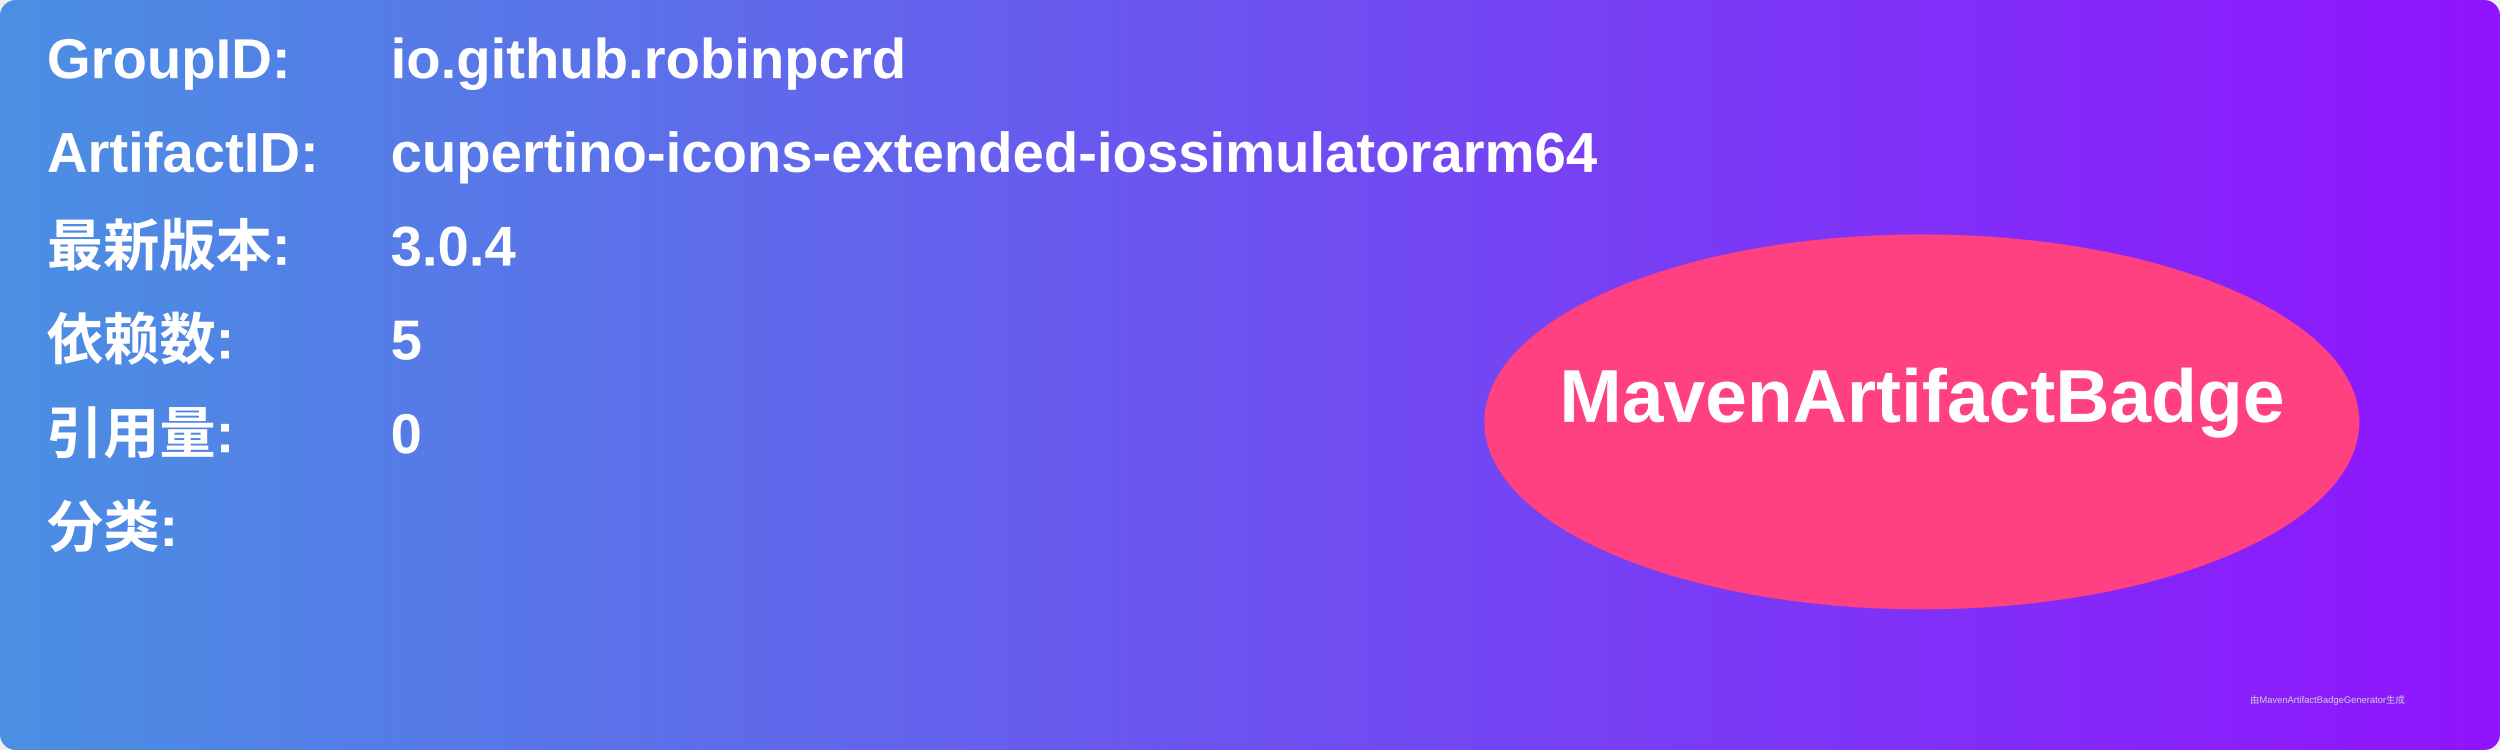
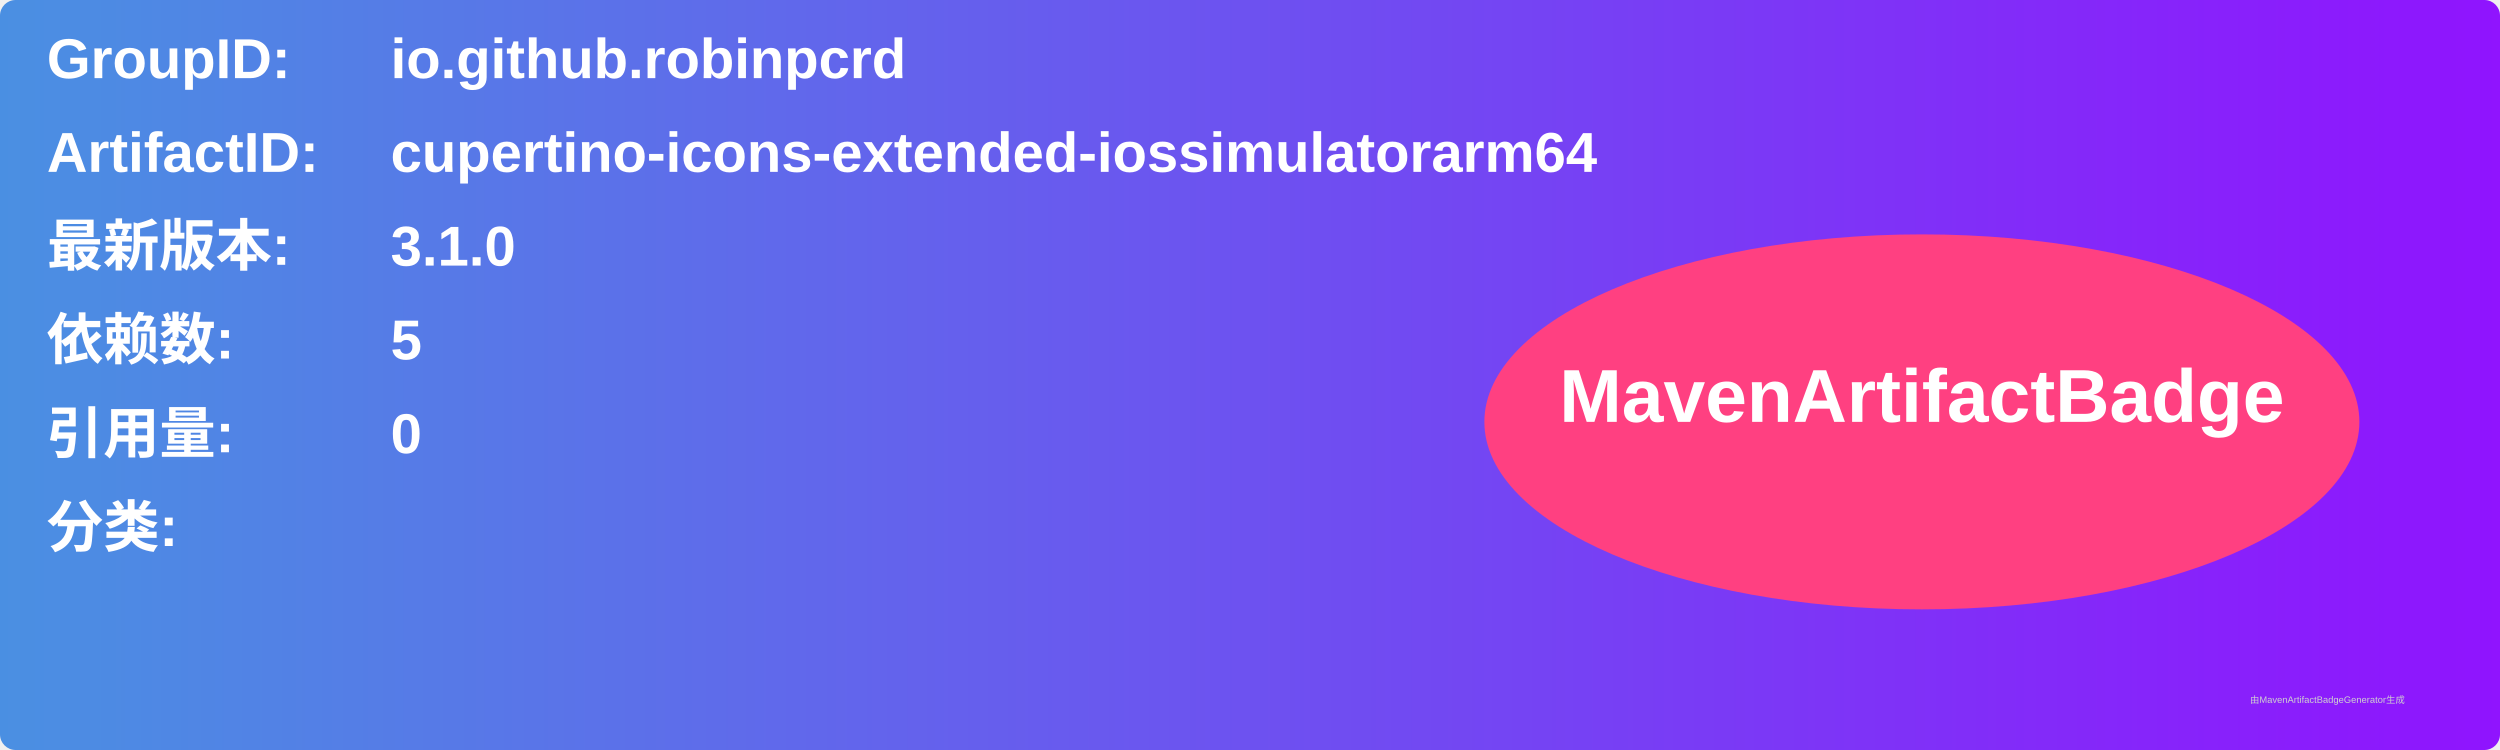
<svg xmlns="http://www.w3.org/2000/svg" width="800" height="240" viewBox="0 0 800 240">
  <linearGradient id="grad" x1="0%" y1="0%" x2="100%" y2="0%">
    <stop offset="0%" stop-color="#4a90e2" />
    <stop offset="100%" stop-color="#9013fe" />
  </linearGradient>
  <rect width="100%" height="100%" rx="5" ry="5" fill="url(#grad)" />
  <g transform="translate(15, 15)">
    <text x="0" y="10" font-family="Arial" font-size="18" fill="white" font-weight="bold" width="260">GroupID:</text>
    <text x="110" y="10" font-family="Arial" font-size="18" fill="white" font-weight="bold" width="460">io.github.robinpcrd</text>
    <text x="0" y="40" font-family="Arial" font-size="18" fill="white" font-weight="bold" width="260">ArtifactID:</text>
    <text x="110" y="40" font-family="Arial" font-size="18" fill="white" font-weight="bold" width="460">cupertino-icons-extended-iossimulatorarm64</text>
    <text x="0" y="70" font-family="Arial" font-size="18" fill="white" font-weight="bold">最新版本:</text>
    <text x="110" y="70" font-family="Arial" font-size="18" fill="white" font-weight="bold">
-       <tspan font-weight="bold">3.0.4</tspan>
+       <tspan font-weight="bold">3.1.0</tspan>
    </text>
    <text x="0" y="100" font-family="Arial" font-size="18" fill="white" font-weight="bold">依赖数: </text>
    <text x="110" y="100" font-family="Arial" font-size="18" fill="white">
      <tspan font-weight="bold">5</tspan>
    </text>
    <text x="0" y="130" font-family="Arial" font-size="18" fill="white" font-weight="bold">引用量: </text>
    <text x="110" y="130" font-family="Arial" font-size="18" fill="white">
      <tspan font-weight="bold">0</tspan>
    </text>
    <text x="0" y="160" font-family="Arial" font-size="18" fill="white" font-weight="bold">分类:</text>
    <text x="10" y="190" font-family="Arial" font-size="10" fill="white">
      <tspan font-weight="bold" />
    </text>
    <ellipse cx="600" cy="120" rx="140" ry="60" fill="#ff4081" />
    <text x="600" y="120" text-anchor="middle" font-family="Arial" font-size="24" fill="white" font-weight="bold">MavenArtifactBadge</text>
  </g>
  <text x="720" y="225" font-family="Arial" font-size="3" fill="#d0d0d0">由MavenArtifactBadgeGenerator生成</text>
</svg>
